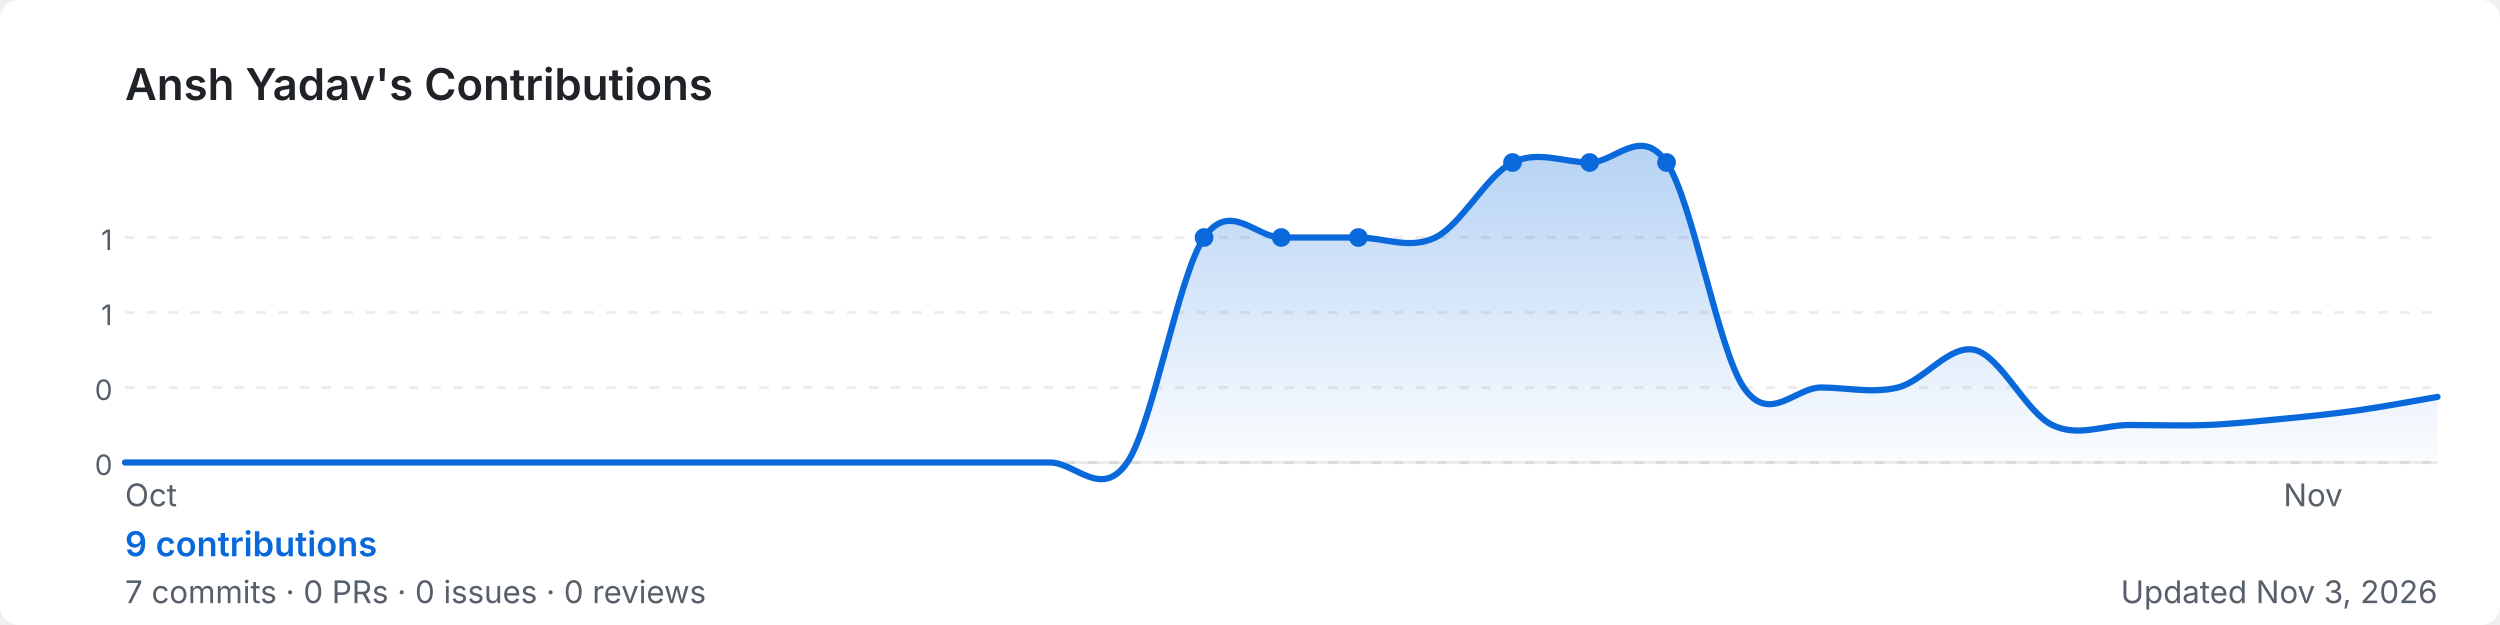
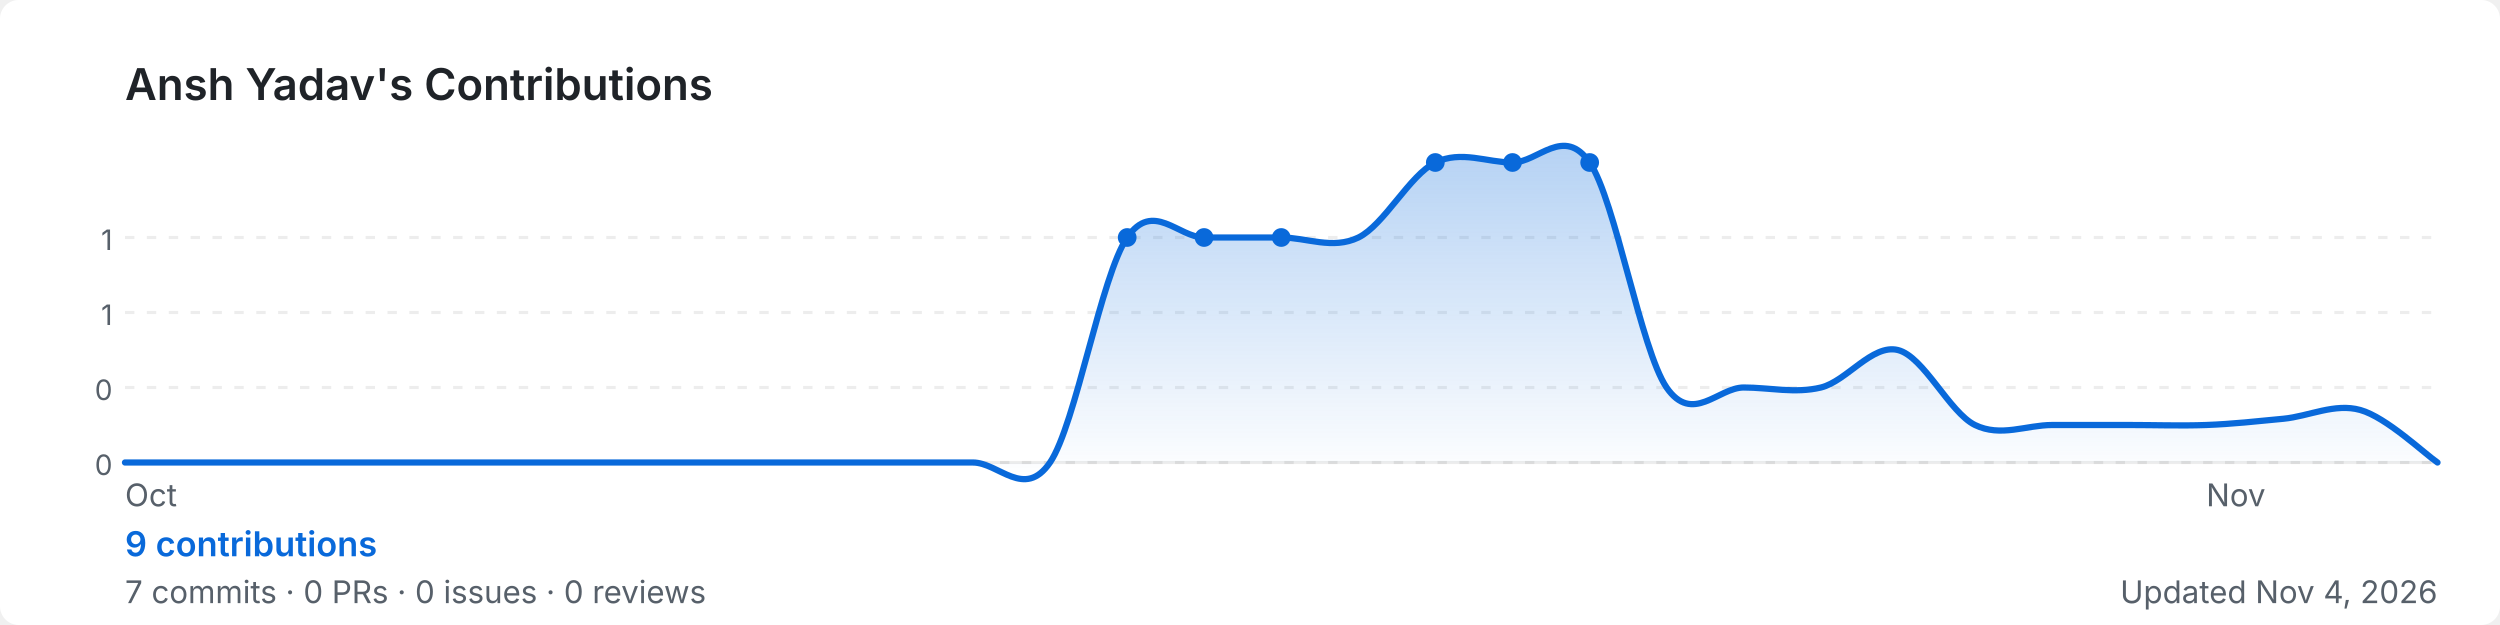
<svg xmlns="http://www.w3.org/2000/svg" width="800" height="200" viewBox="0 0 800 200" role="img" aria-label="Ansh Yadav's GitHub contribution graph">
  <defs>
-     <linearGradient id="area-zx6ub" x1="0" y1="0" x2="0" y2="1">
+     <linearGradient id="area-8csyn" x1="0" y1="0" x2="0" y2="1">
      <stop offset="0%" stop-color="rgba(9,105,218,0.3)" />
      <stop offset="100%" stop-color="rgba(9,105,218,0)" />
    </linearGradient>
  </defs>
  <rect width="800" height="200" rx="6" fill="#ffffff" />
  <text x="40" y="32" font-size="14" font-weight="600" fill="#1f2328" font-family="-apple-system,BlinkMacSystemFont,'Segoe UI',sans-serif">
    Ansh Yadav's Contributions
  </text>
  <line x1="40" y1="76.0" x2="780" y2="76.0" stroke="rgba(27,31,35,0.08)" stroke-width="1" stroke-dasharray="3,4" />
  <text x="36" y="80.0" font-size="9" fill="#57606a" font-family="-apple-system,BlinkMacSystemFont,'Segoe UI',sans-serif" text-anchor="end">1</text>
  <line x1="40" y1="100.0" x2="780" y2="100.0" stroke="rgba(27,31,35,0.08)" stroke-width="1" stroke-dasharray="3,4" />
  <text x="36" y="104.0" font-size="9" fill="#57606a" font-family="-apple-system,BlinkMacSystemFont,'Segoe UI',sans-serif" text-anchor="end">1</text>
  <line x1="40" y1="124.0" x2="780" y2="124.0" stroke="rgba(27,31,35,0.08)" stroke-width="1" stroke-dasharray="3,4" />
  <text x="36" y="128.0" font-size="9" fill="#57606a" font-family="-apple-system,BlinkMacSystemFont,'Segoe UI',sans-serif" text-anchor="end">0</text>
  <line x1="40" y1="148.0" x2="780" y2="148.0" stroke="rgba(27,31,35,0.08)" stroke-width="1" stroke-dasharray="3,4" />
  <text x="36" y="152.0" font-size="9" fill="#57606a" font-family="-apple-system,BlinkMacSystemFont,'Segoe UI',sans-serif" text-anchor="end">0</text>
  <line x1="40" y1="148" x2="780" y2="148" stroke="rgba(27,31,35,0.08)" stroke-width="1" />
-   <path d="M 40.0,148.0 C 44.1,148.0 56.4,148.0 64.7,148.0 C 72.9,148.0 81.1,148.0 89.3,148.0 C 97.6,148.0 105.8,148.0 114.0,148.0 C 122.2,148.0 130.4,148.0 138.7,148.0 C 146.9,148.0 155.1,148.0 163.3,148.0 C 171.6,148.0 179.8,148.0 188.0,148.0 C 196.2,148.0 204.4,148.0 212.7,148.0 C 220.9,148.0 229.1,148.0 237.3,148.0 C 245.6,148.0 253.8,148.0 262.0,148.0 C 270.2,148.0 278.4,148.0 286.7,148.0 C 294.9,148.0 303.1,148.0 311.3,148.0 C 319.6,148.0 327.8,148.0 336.0,148.0 C 344.2,148.0 352.4,160.0 360.7,148.0 C 368.9,136.0 377.1,88.0 385.3,76.0 C 393.6,64.0 401.8,76.0 410.0,76.0 C 418.2,76.0 426.4,76.0 434.7,76.0 C 442.9,76.0 451.1,80.0 459.3,76.0 C 467.6,72.0 475.8,56.0 484.0,52.0 C 492.2,48.0 500.4,52.0 508.7,52.0 C 516.9,52.0 525.1,40.0 533.3,52.0 C 541.6,64.0 549.8,112.0 558.0,124.0 C 566.2,136.0 574.4,124.0 582.7,124.0 C 590.9,124.0 599.1,126.0 607.3,124.0 C 615.6,122.0 623.8,110.0 632.0,112.0 C 640.2,114.0 648.4,132.0 656.7,136.0 C 664.9,140.0 673.1,136.0 681.3,136.0 C 689.6,136.0 697.8,136.3 706.0,136.0 C 714.2,135.7 722.4,134.8 730.7,134.0 C 738.9,133.2 747.1,132.4 755.3,131.2 C 763.6,130.0 775.9,127.7 780.0,127.0 L 780.0,148 L 40.0,148 Z" fill="url(#area-zx6ub)" />
-   <path d="M 40.0,148.0 C 44.1,148.0 56.4,148.0 64.7,148.0 C 72.9,148.0 81.1,148.0 89.3,148.0 C 97.6,148.0 105.8,148.0 114.0,148.0 C 122.2,148.0 130.4,148.0 138.7,148.0 C 146.9,148.0 155.1,148.0 163.3,148.0 C 171.6,148.0 179.8,148.0 188.0,148.0 C 196.2,148.0 204.4,148.0 212.7,148.0 C 220.9,148.0 229.1,148.0 237.3,148.0 C 245.6,148.0 253.8,148.0 262.0,148.0 C 270.2,148.0 278.4,148.0 286.7,148.0 C 294.9,148.0 303.1,148.0 311.3,148.0 C 319.6,148.0 327.8,148.0 336.0,148.0 C 344.2,148.0 352.4,160.0 360.7,148.0 C 368.9,136.0 377.1,88.0 385.3,76.0 C 393.6,64.0 401.8,76.0 410.0,76.0 C 418.2,76.0 426.4,76.0 434.7,76.0 C 442.9,76.0 451.1,80.0 459.3,76.0 C 467.6,72.0 475.8,56.0 484.0,52.0 C 492.2,48.0 500.4,52.0 508.7,52.0 C 516.9,52.0 525.1,40.0 533.3,52.0 C 541.6,64.0 549.8,112.0 558.0,124.0 C 566.2,136.0 574.4,124.0 582.7,124.0 C 590.9,124.0 599.1,126.0 607.3,124.0 C 615.6,122.0 623.8,110.0 632.0,112.0 C 640.2,114.0 648.4,132.0 656.7,136.0 C 664.9,140.0 673.1,136.0 681.3,136.0 C 689.6,136.0 697.8,136.3 706.0,136.0 C 714.2,135.7 722.4,134.8 730.7,134.0 C 738.9,133.2 747.1,132.4 755.3,131.2 C 763.6,130.0 775.9,127.7 780.0,127.0" fill="none" stroke="#0969da" stroke-width="2" stroke-linejoin="round" stroke-linecap="round" />
+   <path d="M 40.0,148.0 C 44.1,148.0 56.4,148.0 64.7,148.0 C 72.9,148.0 81.1,148.0 89.3,148.0 C 97.6,148.0 105.8,148.0 114.0,148.0 C 122.2,148.0 130.4,148.0 138.7,148.0 C 146.9,148.0 155.1,148.0 163.3,148.0 C 171.6,148.0 179.8,148.0 188.0,148.0 C 196.2,148.0 204.4,148.0 212.7,148.0 C 220.9,148.0 229.1,148.0 237.3,148.0 C 245.6,148.0 253.8,148.0 262.0,148.0 C 270.2,148.0 278.4,148.0 286.7,148.0 C 294.9,148.0 303.1,148.0 311.3,148.0 C 319.6,148.0 327.8,160.0 336.0,148.0 C 344.2,136.0 352.4,88.0 360.7,76.0 C 368.9,64.0 377.1,76.0 385.3,76.0 C 393.6,76.0 401.8,76.0 410.0,76.0 C 418.2,76.0 426.4,80.0 434.7,76.0 C 442.9,72.0 451.1,56.0 459.3,52.0 C 467.6,48.0 475.8,52.0 484.0,52.0 C 492.2,52.0 500.4,40.0 508.7,52.0 C 516.9,64.0 525.1,112.0 533.3,124.0 C 541.6,136.0 549.8,124.0 558.0,124.0 C 566.2,124.0 574.4,126.0 582.7,124.0 C 590.9,122.0 599.1,110.0 607.3,112.0 C 615.6,114.0 623.8,132.0 632.0,136.0 C 640.2,140.0 648.4,136.0 656.7,136.0 C 664.9,136.0 673.1,136.0 681.3,136.0 C 689.6,136.0 697.8,136.3 706.0,136.0 C 714.2,135.7 722.4,134.8 730.7,134.0 C 738.9,133.2 747.1,128.9 755.3,131.2 C 763.6,133.5 775.9,145.2 780.0,148.0 L 780.0,148 L 40.0,148 Z" fill="url(#area-8csyn)" />
+   <path d="M 40.0,148.0 C 44.1,148.0 56.4,148.0 64.7,148.0 C 72.9,148.0 81.1,148.0 89.3,148.0 C 97.6,148.0 105.8,148.0 114.0,148.0 C 122.2,148.0 130.4,148.0 138.7,148.0 C 146.9,148.0 155.1,148.0 163.3,148.0 C 171.6,148.0 179.8,148.0 188.0,148.0 C 196.2,148.0 204.4,148.0 212.7,148.0 C 220.9,148.0 229.1,148.0 237.3,148.0 C 245.6,148.0 253.8,148.0 262.0,148.0 C 270.2,148.0 278.4,148.0 286.7,148.0 C 294.9,148.0 303.1,148.0 311.3,148.0 C 319.6,148.0 327.8,160.0 336.0,148.0 C 344.2,136.0 352.4,88.0 360.7,76.0 C 368.9,64.0 377.1,76.0 385.3,76.0 C 393.6,76.0 401.8,76.0 410.0,76.0 C 418.2,76.0 426.4,80.0 434.7,76.0 C 442.9,72.0 451.1,56.0 459.3,52.0 C 467.6,48.0 475.8,52.0 484.0,52.0 C 492.2,52.0 500.4,40.0 508.7,52.0 C 516.9,64.0 525.1,112.0 533.3,124.0 C 541.6,136.0 549.8,124.0 558.0,124.0 C 566.2,124.0 574.4,126.0 582.7,124.0 C 590.9,122.0 599.1,110.0 607.3,112.0 C 615.6,114.0 623.8,132.0 632.0,136.0 C 640.2,140.0 648.4,136.0 656.7,136.0 C 664.9,136.0 673.1,136.0 681.3,136.0 C 689.6,136.0 697.8,136.3 706.0,136.0 C 714.2,135.7 722.4,134.8 730.7,134.0 C 738.9,133.2 747.1,128.9 755.3,131.2 C 763.6,133.5 775.9,145.2 780.0,148.0" fill="none" stroke="#0969da" stroke-width="2" stroke-linejoin="round" stroke-linecap="round" />
+   <circle cx="360.7" cy="76.0" r="3" fill="#0969da">
+     </circle>
  <circle cx="385.3" cy="76.0" r="3" fill="#0969da">
    </circle>
  <circle cx="410.0" cy="76.0" r="3" fill="#0969da">
    </circle>
-   <circle cx="434.7" cy="76.0" r="3" fill="#0969da">
+   <circle cx="459.3" cy="52.0" r="3" fill="#0969da">
    </circle>
  <circle cx="484.0" cy="52.0" r="3" fill="#0969da">
    </circle>
  <circle cx="508.7" cy="52.0" r="3" fill="#0969da">
    </circle>
-   <circle cx="533.3" cy="52.0" r="3" fill="#0969da">
-     </circle>
  <text x="40.0" y="162" font-size="10" fill="#57606a" font-family="-apple-system,BlinkMacSystemFont,'Segoe UI',sans-serif">Oct</text>
-   <text x="730.7" y="162" font-size="10" fill="#57606a" font-family="-apple-system,BlinkMacSystemFont,'Segoe UI',sans-serif">Nov</text>
+   <text x="706.0" y="162" font-size="10" fill="#57606a" font-family="-apple-system,BlinkMacSystemFont,'Segoe UI',sans-serif">Nov</text>
  <text x="40" y="178" font-size="11" font-weight="600" fill="#0969da" font-family="-apple-system,BlinkMacSystemFont,'Segoe UI',sans-serif">
    9 contributions
  </text>
  <text x="40" y="193" font-size="10" fill="#57606a" font-family="-apple-system,BlinkMacSystemFont,'Segoe UI',sans-serif">
    7 commits · 0 PRs · 0 issues · 0 reviews
  </text>
  <text x="780" y="193" font-size="10" fill="#57606a" text-anchor="end" font-family="-apple-system,BlinkMacSystemFont,'Segoe UI',sans-serif">
-     Updated Nov 3, 2026
+     Updated Nov 4, 2026
  </text>
</svg>
